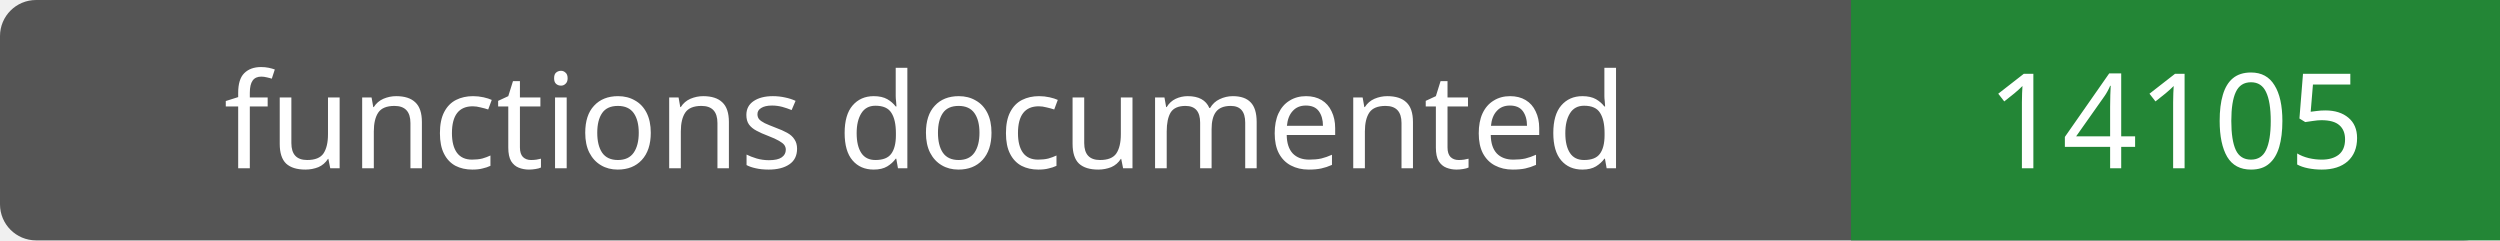
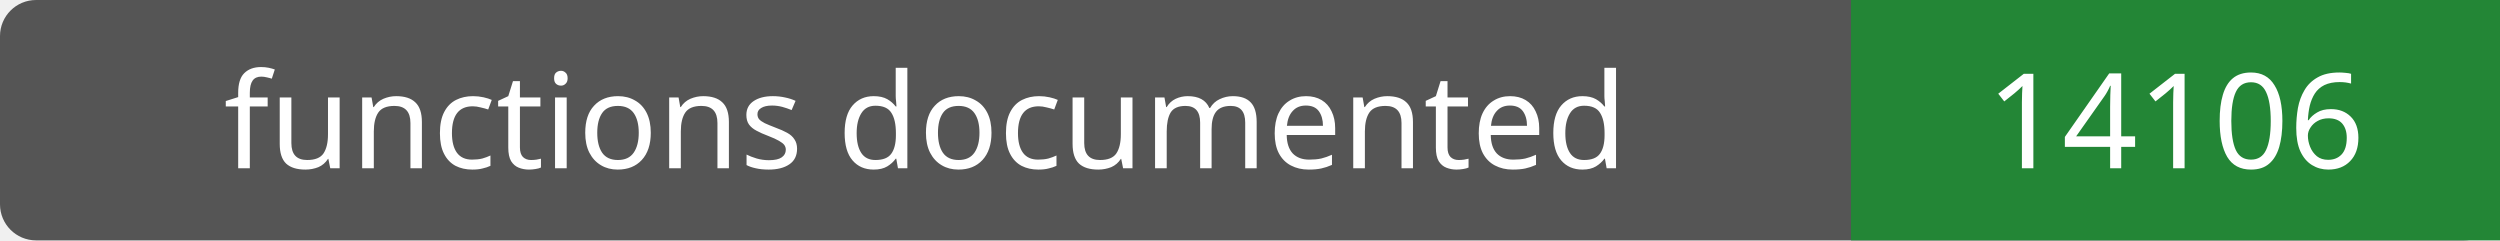
- <svg xmlns="http://www.w3.org/2000/svg" width="208" height="20" role="img" aria-label="functions documented: 14105">
+ <svg xmlns="http://www.w3.org/2000/svg" width="208" height="20" role="img" aria-label="functions documented: 14106">
  <rect width="208" height="20" rx="3" fill="#555" />
  <path fill="#238636" d="M154 0h54v20H154z" />
  <g fill="#fff" text-anchor="middle" font-family="Verdana,sans-serif" font-size="11">
    <text x="77.0" y="14">functions documented</text>
-     <text x="181.0" y="14">14105</text>
+     <text x="181.0" y="14">14106</text>
  </g>
</svg>
